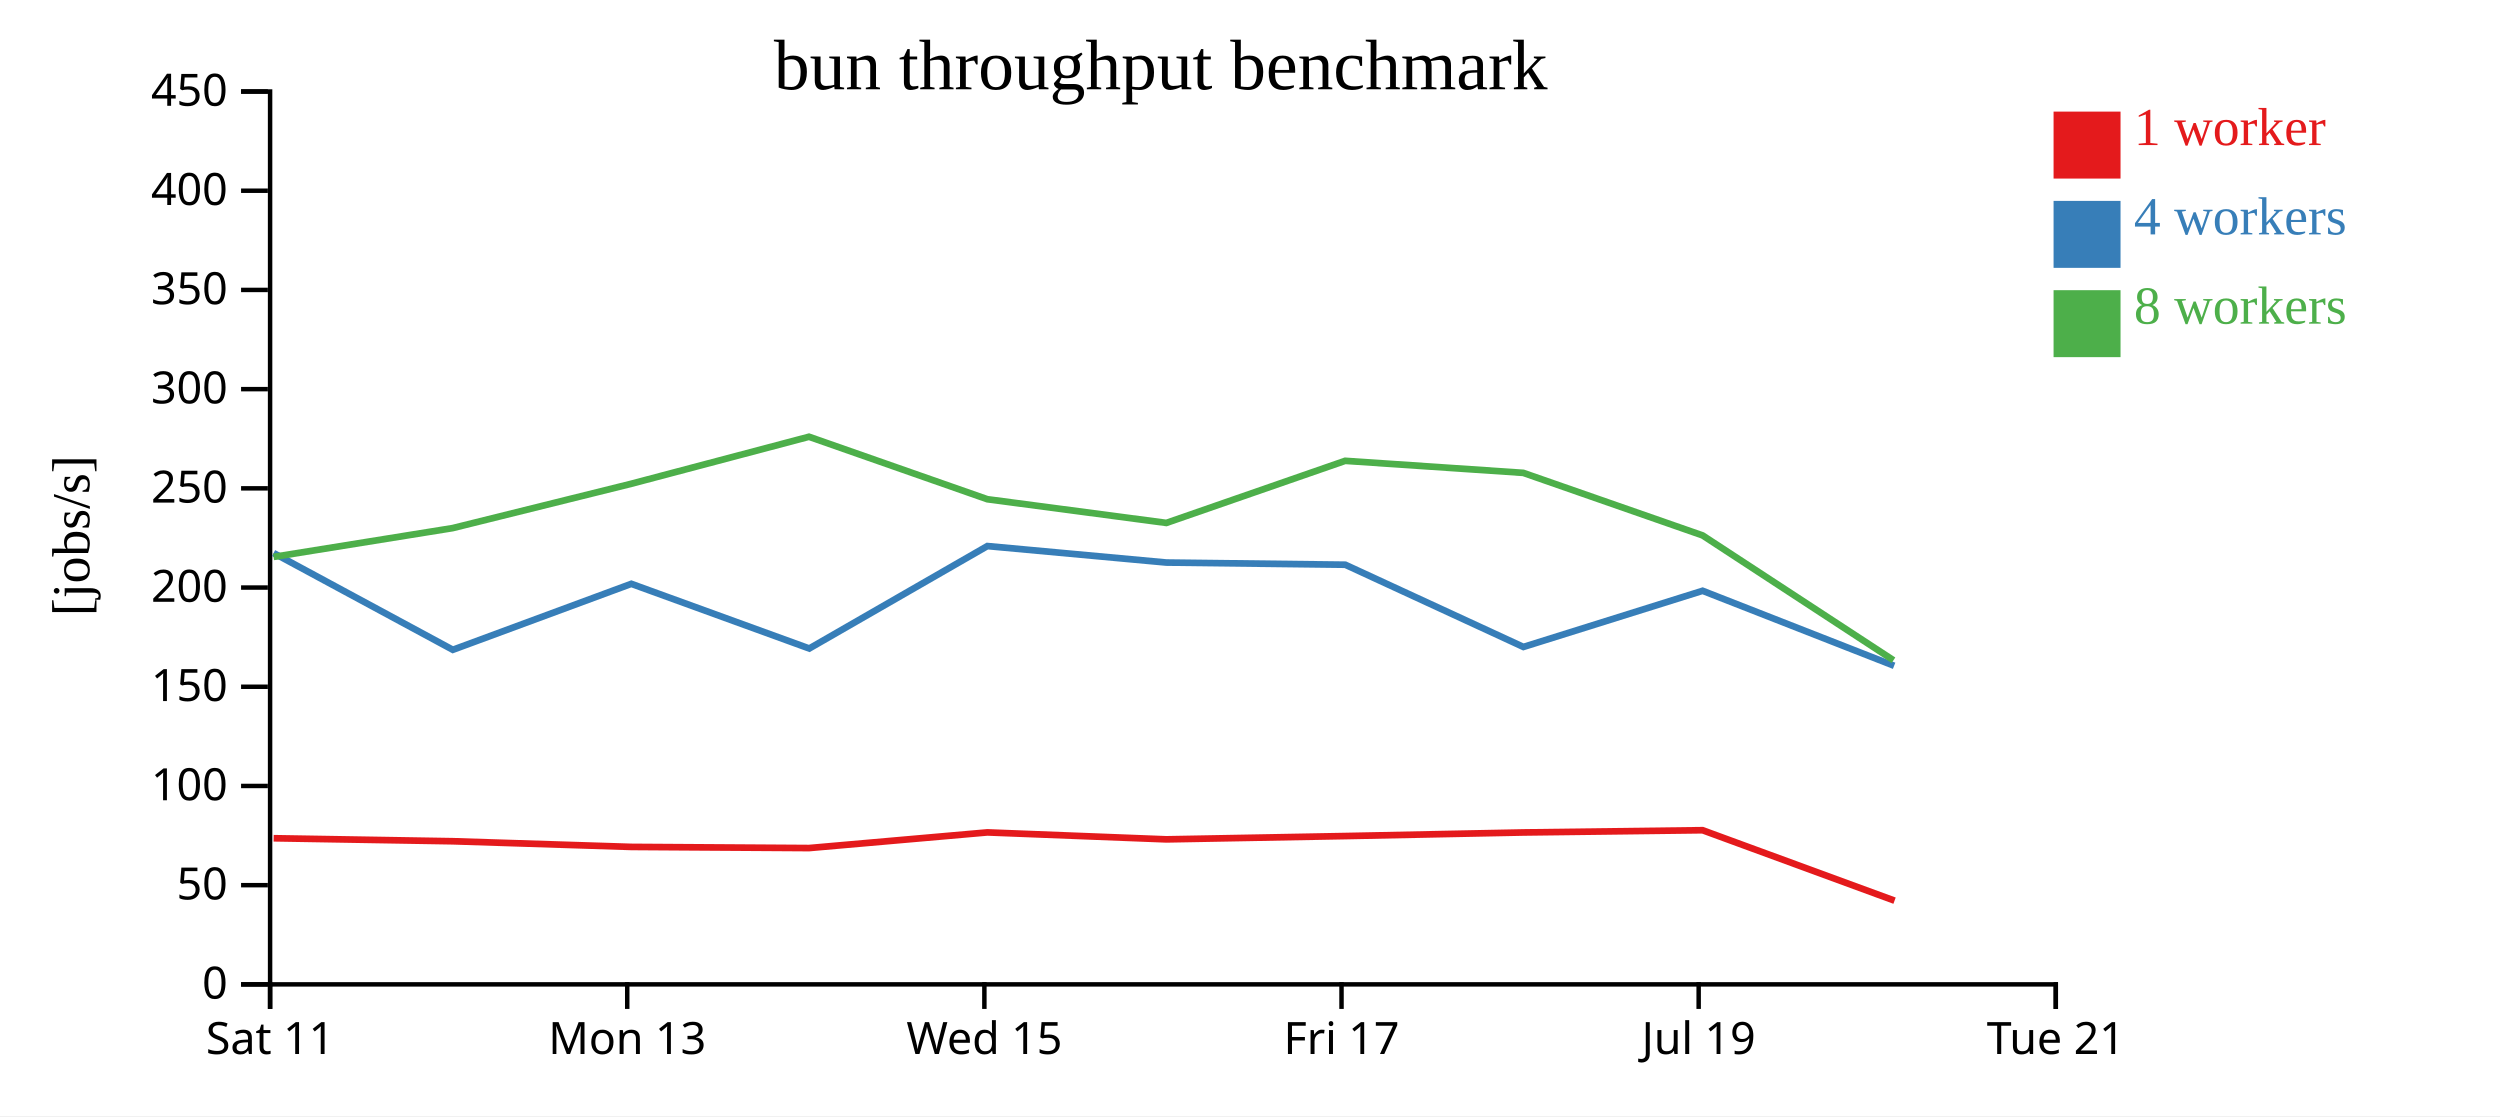
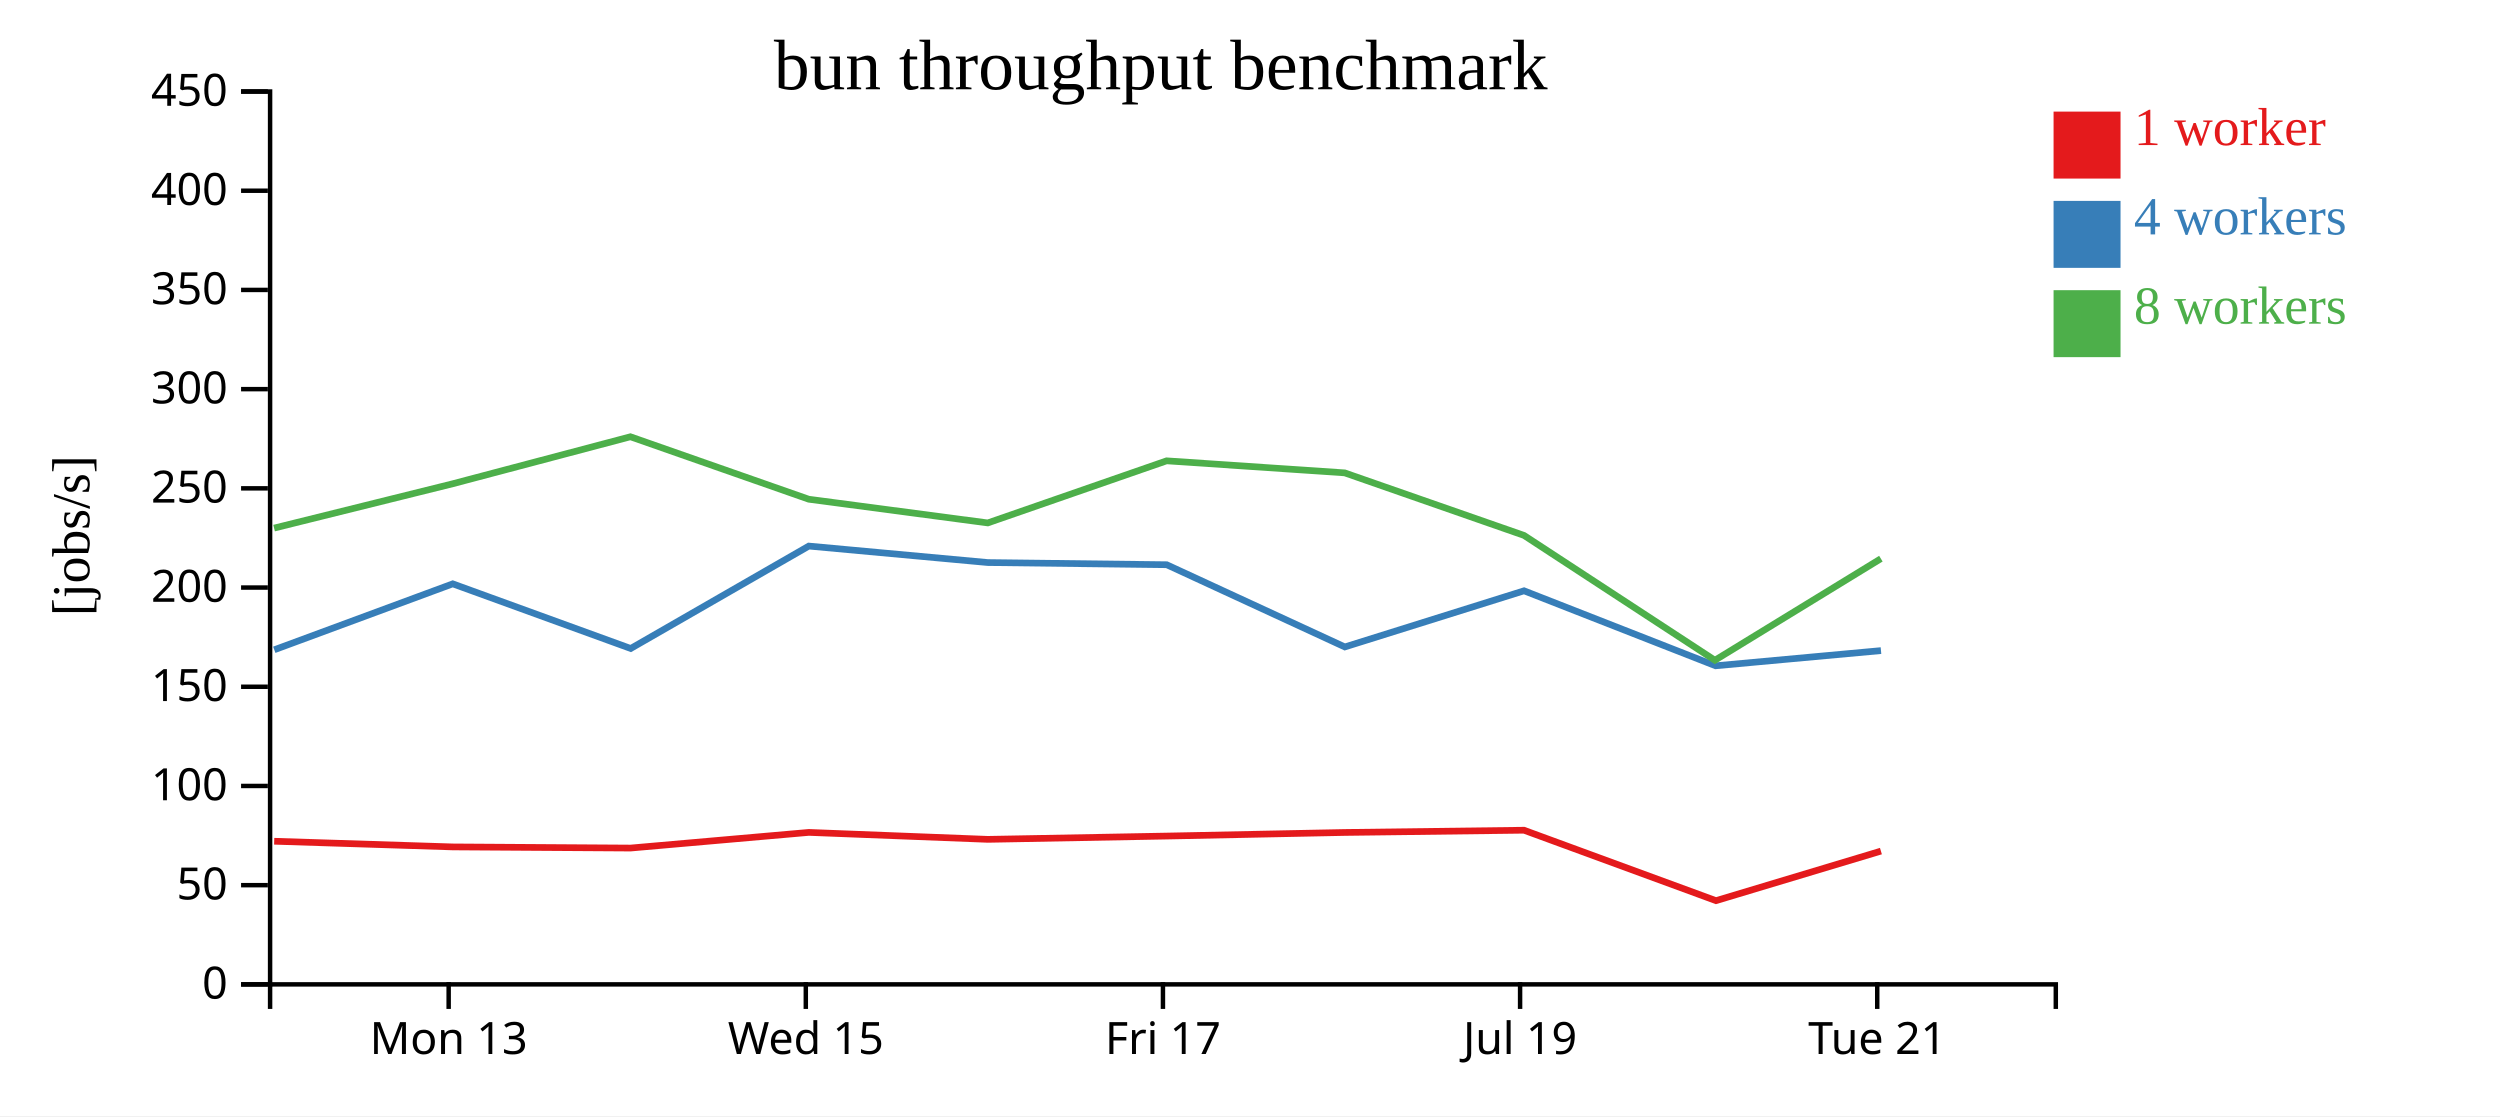
<svg xmlns="http://www.w3.org/2000/svg" width="560" height="250">
  <rect width="100%" height="100%" fill="white" />
  <g transform="translate(60,20)">
    <g transform="translate(0,200)" fill="none" font-size="10" font-family="sans-serif" text-anchor="middle">
      <path class="domain" stroke="currentColor" d="M0.5,6V0.5H400.5V6" />
-       <g class="tick" opacity="1" transform="translate(0.5,0)">
-         <line stroke="currentColor" y2="6" />
-         <text fill="currentColor" y="9" dy="0.71em">Sat 11</text>
-       </g>
-       <g class="tick" opacity="1" transform="translate(80.5,0)">
+       <g class="tick" opacity="1" transform="translate(40.5,0)">
        <line stroke="currentColor" y2="6" />
        <text fill="currentColor" y="9" dy="0.71em">Mon 13</text>
      </g>
-       <g class="tick" opacity="1" transform="translate(160.5,0)">
+       <g class="tick" opacity="1" transform="translate(120.5,0)">
        <line stroke="currentColor" y2="6" />
        <text fill="currentColor" y="9" dy="0.71em">Wed 15</text>
      </g>
-       <g class="tick" opacity="1" transform="translate(240.5,0)">
+       <g class="tick" opacity="1" transform="translate(200.5,0)">
        <line stroke="currentColor" y2="6" />
        <text fill="currentColor" y="9" dy="0.71em">Fri 17</text>
      </g>
-       <g class="tick" opacity="1" transform="translate(320.5,0)">
+       <g class="tick" opacity="1" transform="translate(280.5,0)">
        <line stroke="currentColor" y2="6" />
        <text fill="currentColor" y="9" dy="0.71em">Jul 19</text>
      </g>
-       <g class="tick" opacity="1" transform="translate(400.5,0)">
+       <g class="tick" opacity="1" transform="translate(360.5,0)">
        <line stroke="currentColor" y2="6" />
        <text fill="currentColor" y="9" dy="0.71em">Tue 21</text>
      </g>
    </g>
    <g fill="none" font-size="10" font-family="sans-serif" text-anchor="end">
      <path class="domain" stroke="currentColor" d="M-6,200.5H0.5V0.5H-6" />
      <g class="tick" opacity="1" transform="translate(0,200.5)">
        <line stroke="currentColor" x2="-6" />
        <text fill="currentColor" x="-9" dy="0.32em">0</text>
      </g>
      <g class="tick" opacity="1" transform="translate(0,178.2778)">
        <line stroke="currentColor" x2="-6" />
        <text fill="currentColor" x="-9" dy="0.32em">50</text>
      </g>
      <g class="tick" opacity="1" transform="translate(0,156.0556)">
        <line stroke="currentColor" x2="-6" />
        <text fill="currentColor" x="-9" dy="0.32em">100</text>
      </g>
      <g class="tick" opacity="1" transform="translate(0,133.8333)">
        <line stroke="currentColor" x2="-6" />
        <text fill="currentColor" x="-9" dy="0.32em">150</text>
      </g>
      <g class="tick" opacity="1" transform="translate(0,111.6111)">
        <line stroke="currentColor" x2="-6" />
        <text fill="currentColor" x="-9" dy="0.32em">200</text>
      </g>
      <g class="tick" opacity="1" transform="translate(0,89.38889)">
        <line stroke="currentColor" x2="-6" />
        <text fill="currentColor" x="-9" dy="0.32em">250</text>
      </g>
      <g class="tick" opacity="1" transform="translate(0,67.16667)">
        <line stroke="currentColor" x2="-6" />
        <text fill="currentColor" x="-9" dy="0.32em">300</text>
      </g>
      <g class="tick" opacity="1" transform="translate(0,44.94444)">
        <line stroke="currentColor" x2="-6" />
        <text fill="currentColor" x="-9" dy="0.32em">350</text>
      </g>
      <g class="tick" opacity="1" transform="translate(0,22.72222)">
        <line stroke="currentColor" x2="-6" />
        <text fill="currentColor" x="-9" dy="0.32em">400</text>
      </g>
      <g class="tick" opacity="1" transform="translate(0,0.5)">
        <line stroke="currentColor" x2="-6" />
        <text fill="currentColor" x="-9" dy="0.32em">450</text>
      </g>
    </g>
    <text text-anchor="middle" style="font-size: 12px" transform="rotate(-90)" y="-40" x="-100">[jobs/s]</text>
    <text text-anchor="middle" style="font-size: 16px" y="0" x="200">bun throughput benchmark</text>
-     <path class="line" fill="none" stroke="#e41a1c" stroke-width="1.5" d="M1.297,167.766L41.417,168.439L81.403,169.708L121.231,169.966L161.176,166.457L201.269,168.016L241.337,167.277L281.227,166.472L321.377,165.969L364.38,181.749" />
-     <path class="line" fill="none" stroke="#377eb8" stroke-width="1.5" d="M1.284,103.883L41.438,125.554L81.416,110.778L121.277,125.262L161.173,102.32L201.273,106.011L241.338,106.498L281.243,124.916L321.384,112.338L364.283,129.138" />
-     <path class="line" fill="none" stroke="#4daf4a" stroke-width="1.5" d="M1.281,104.748L41.394,98.296L81.383,88.368L121.212,77.833L161.165,91.828L201.259,97.135L241.317,83.225L281.214,85.923L321.374,99.93L364.137,127.897" />
+     <path class="line" fill="none" stroke="#e41a1c" stroke-width="1.5" d="M1.417,168.439L41.403,169.708L81.231,169.966L121.176,166.457L161.269,168.016L201.337,167.277L241.227,166.472L281.377,165.969L324.38,181.749L361.326,170.644" />
+     <path class="line" fill="none" stroke="#377eb8" stroke-width="1.5" d="M1.438,125.554L41.416,110.778L81.277,125.262L121.173,102.32L161.273,106.011L201.338,106.498L241.243,124.916L281.384,112.338L324.283,129.138L361.34,125.736" />
+     <path class="line" fill="none" stroke="#4daf4a" stroke-width="1.5" d="M1.394,98.296L41.383,88.368L81.212,77.833L121.165,91.828L161.259,97.135L201.317,83.225L241.214,85.923L281.374,99.93L324.137,127.897L361.318,105.141" />
    <rect class="dot" x="400" y="5" width="15" height="15" style="fill: #e41a1c;" />
    <rect class="dot" x="400" y="25" width="15" height="15" style="fill: #377eb8;" />
    <rect class="dot" x="400" y="45" width="15" height="15" style="fill: #4daf4a;" />
    <text class="label" x="418" y="12.5" style="fill: #e41a1c; alignment-baseline: middle;" text-anchor="left">1 worker</text>
    <text class="label" x="418" y="32.5" style="fill: #377eb8; alignment-baseline: middle;" text-anchor="left">4 workers</text>
    <text class="label" x="418" y="52.5" style="fill: #4daf4a; alignment-baseline: middle;" text-anchor="left">8 workers</text>
  </g>
</svg>
